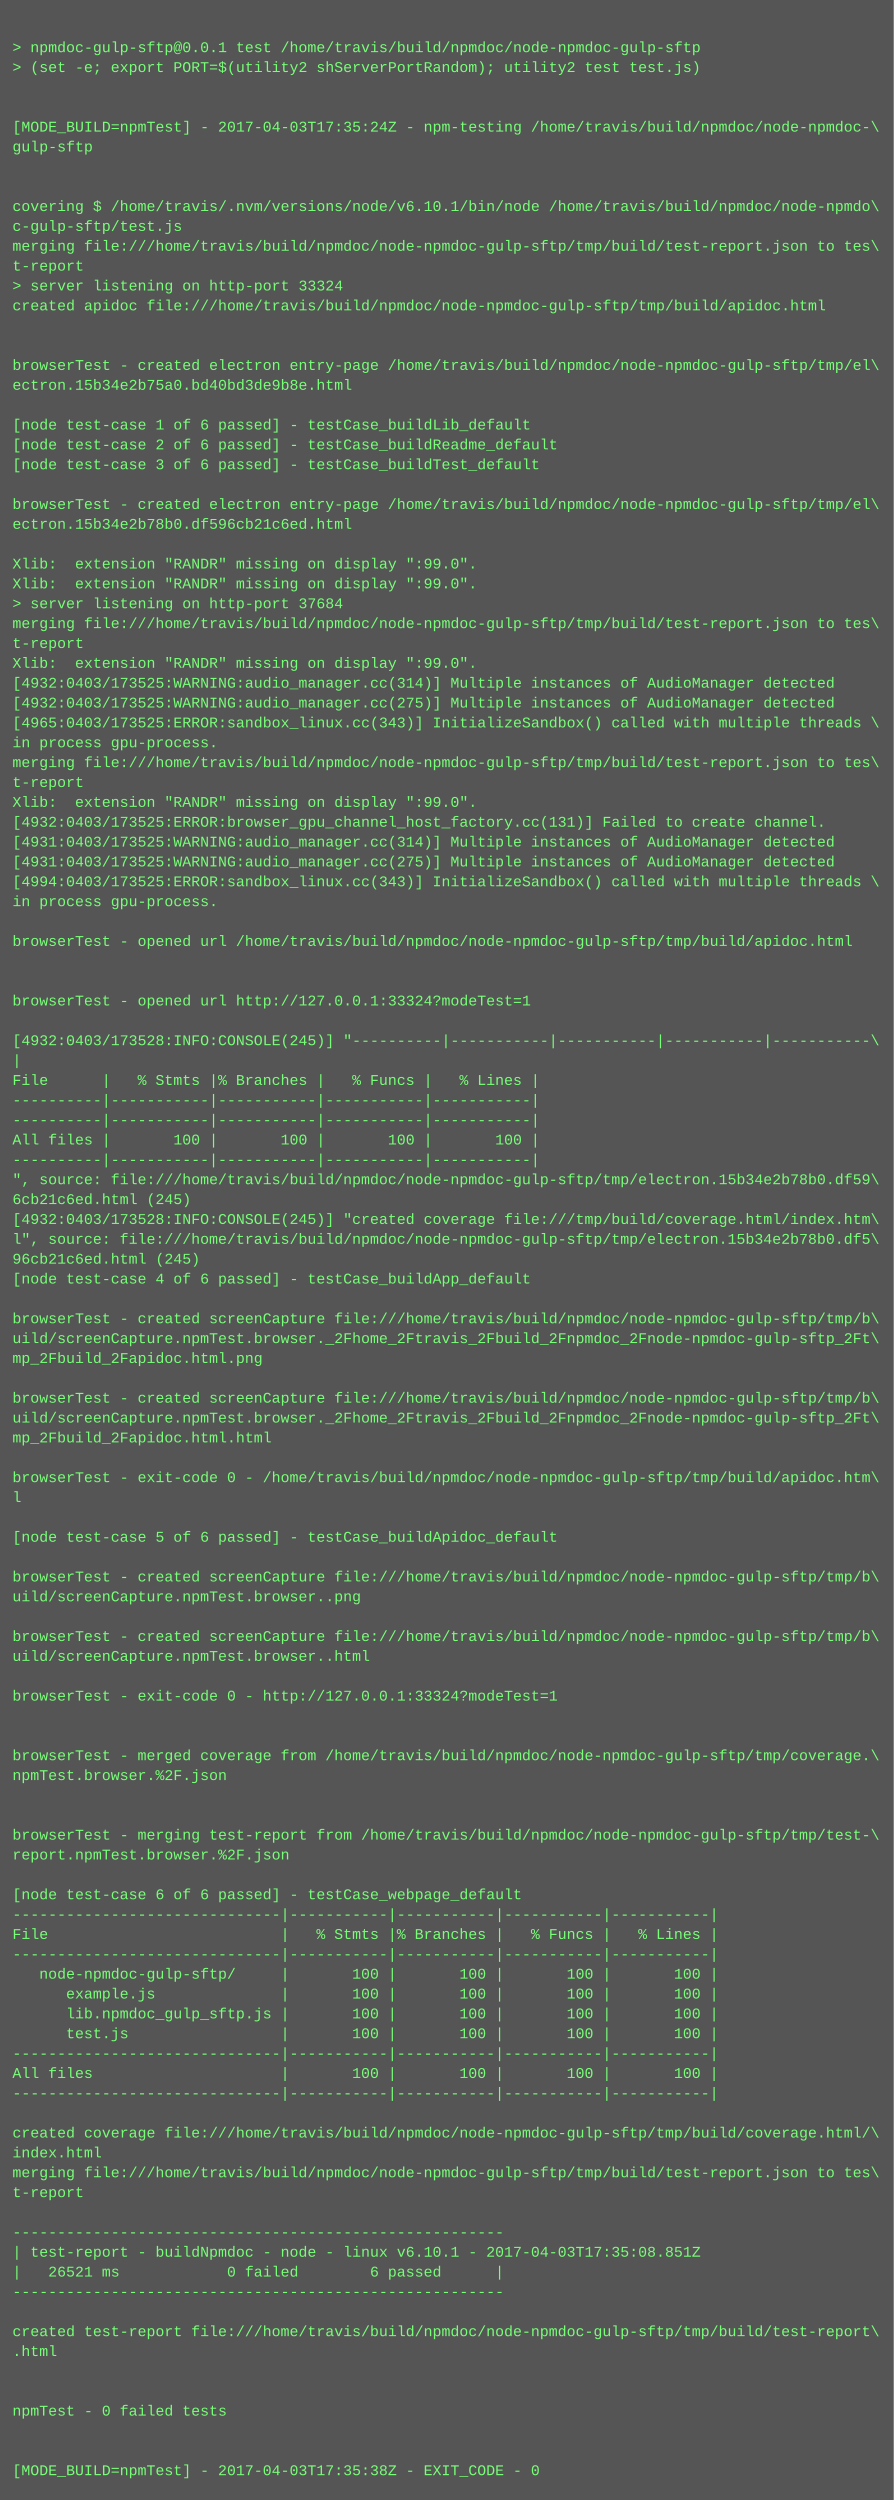
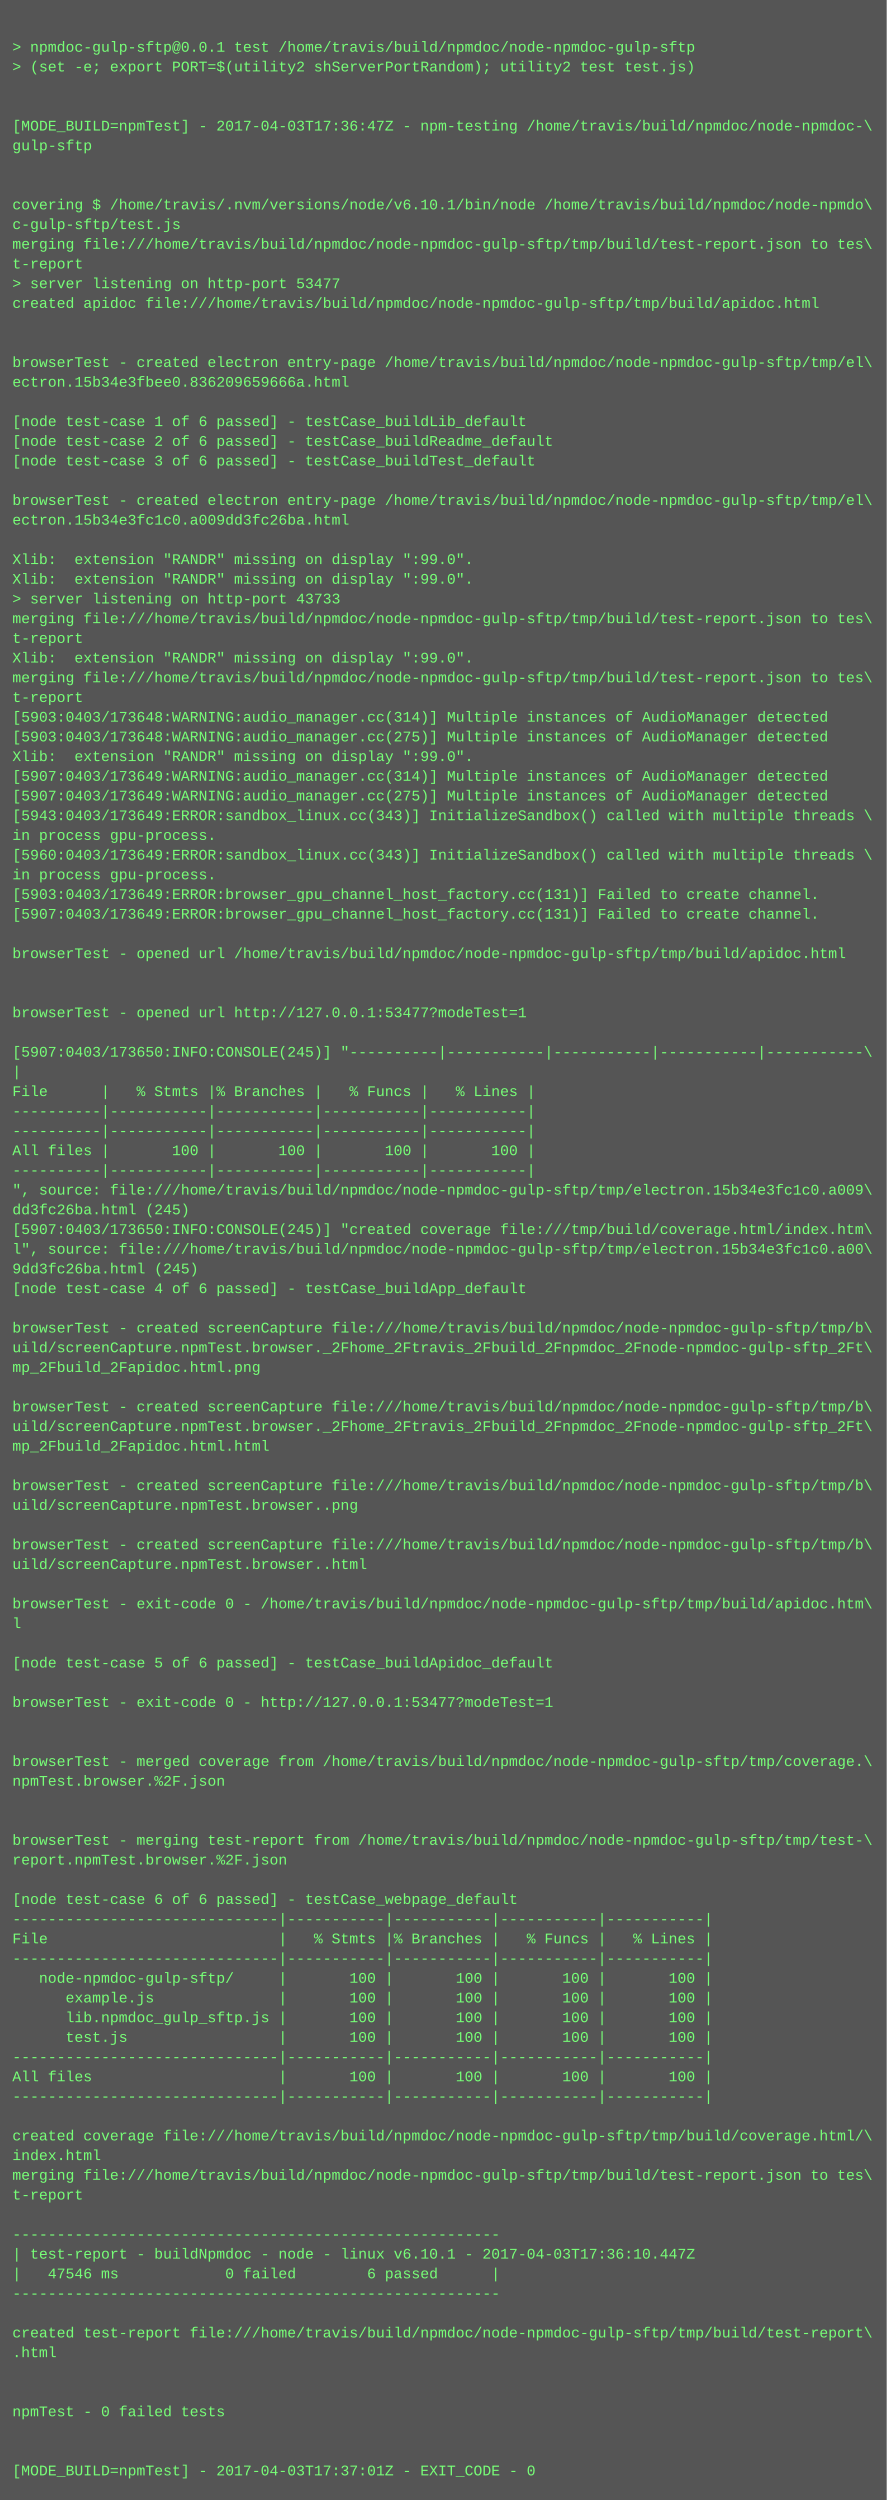
- <svg xmlns="http://www.w3.org/2000/svg" height="2014" width="720">
-   <rect height="2014" fill="#555" width="720" />
+ <svg xmlns="http://www.w3.org/2000/svg" height="2030" width="720">
+   <rect height="2030" fill="#555" width="720" />
  <text fill="#7f7" font-family="Courier New" font-size="12" xml:space="preserve">
    <tspan x="10" y="26" />
    <tspan x="10" y="42">&gt; npmdoc-gulp-sftp@0.0.1 test /home/travis/build/npmdoc/node-npmdoc-gulp-sftp</tspan>
    <tspan x="10" y="58">&gt; (set -e; export PORT=$(utility2 shServerPortRandom); utility2 test test.js)</tspan>
    <tspan x="10" y="74" />
    <tspan x="10" y="90" />
-     <tspan x="10" y="106">[MODE_BUILD=npmTest] - 2017-04-03T17:35:24Z - npm-testing /home/travis/build/npmdoc/node-npmdoc-\</tspan>
+     <tspan x="10" y="106">[MODE_BUILD=npmTest] - 2017-04-03T17:36:47Z - npm-testing /home/travis/build/npmdoc/node-npmdoc-\</tspan>
    <tspan x="10" y="122">gulp-sftp</tspan>
    <tspan x="10" y="138" />
    <tspan x="10" y="154" />
    <tspan x="10" y="170">covering $ /home/travis/.nvm/versions/node/v6.10.1/bin/node /home/travis/build/npmdoc/node-npmdo\</tspan>
    <tspan x="10" y="186">c-gulp-sftp/test.js</tspan>
    <tspan x="10" y="202">merging file:///home/travis/build/npmdoc/node-npmdoc-gulp-sftp/tmp/build/test-report.json to tes\</tspan>
    <tspan x="10" y="218">t-report</tspan>
-     <tspan x="10" y="234">&gt; server listening on http-port 33324</tspan>
+     <tspan x="10" y="234">&gt; server listening on http-port 53477</tspan>
    <tspan x="10" y="250">created apidoc file:///home/travis/build/npmdoc/node-npmdoc-gulp-sftp/tmp/build/apidoc.html</tspan>
    <tspan x="10" y="266" />
    <tspan x="10" y="282" />
    <tspan x="10" y="298">browserTest - created electron entry-page /home/travis/build/npmdoc/node-npmdoc-gulp-sftp/tmp/el\</tspan>
-     <tspan x="10" y="314">ectron.15b34e2b75a0.bd40bd3de9b8e.html</tspan>
+     <tspan x="10" y="314">ectron.15b34e3fbee0.836209659666a.html</tspan>
    <tspan x="10" y="330" />
    <tspan x="10" y="346">[node test-case 1 of 6 passed] - testCase_buildLib_default</tspan>
    <tspan x="10" y="362">[node test-case 2 of 6 passed] - testCase_buildReadme_default</tspan>
    <tspan x="10" y="378">[node test-case 3 of 6 passed] - testCase_buildTest_default</tspan>
    <tspan x="10" y="394" />
    <tspan x="10" y="410">browserTest - created electron entry-page /home/travis/build/npmdoc/node-npmdoc-gulp-sftp/tmp/el\</tspan>
-     <tspan x="10" y="426">ectron.15b34e2b78b0.df596cb21c6ed.html</tspan>
+     <tspan x="10" y="426">ectron.15b34e3fc1c0.a009dd3fc26ba.html</tspan>
    <tspan x="10" y="442" />
    <tspan x="10" y="458">Xlib:  extension "RANDR" missing on display ":99.0".</tspan>
    <tspan x="10" y="474">Xlib:  extension "RANDR" missing on display ":99.0".</tspan>
-     <tspan x="10" y="490">&gt; server listening on http-port 37684</tspan>
+     <tspan x="10" y="490">&gt; server listening on http-port 43733</tspan>
    <tspan x="10" y="506">merging file:///home/travis/build/npmdoc/node-npmdoc-gulp-sftp/tmp/build/test-report.json to tes\</tspan>
    <tspan x="10" y="522">t-report</tspan>
    <tspan x="10" y="538">Xlib:  extension "RANDR" missing on display ":99.0".</tspan>
-     <tspan x="10" y="554">[4932:0403/173525:WARNING:audio_manager.cc(314)] Multiple instances of AudioManager detected</tspan>
-     <tspan x="10" y="570">[4932:0403/173525:WARNING:audio_manager.cc(275)] Multiple instances of AudioManager detected</tspan>
-     <tspan x="10" y="586">[4965:0403/173525:ERROR:sandbox_linux.cc(343)] InitializeSandbox() called with multiple threads \</tspan>
-     <tspan x="10" y="602">in process gpu-process. </tspan>
-     <tspan x="10" y="618">merging file:///home/travis/build/npmdoc/node-npmdoc-gulp-sftp/tmp/build/test-report.json to tes\</tspan>
-     <tspan x="10" y="634">t-report</tspan>
-     <tspan x="10" y="650">Xlib:  extension "RANDR" missing on display ":99.0".</tspan>
-     <tspan x="10" y="666">[4932:0403/173525:ERROR:browser_gpu_channel_host_factory.cc(131)] Failed to create channel.</tspan>
-     <tspan x="10" y="682">[4931:0403/173525:WARNING:audio_manager.cc(314)] Multiple instances of AudioManager detected</tspan>
-     <tspan x="10" y="698">[4931:0403/173525:WARNING:audio_manager.cc(275)] Multiple instances of AudioManager detected</tspan>
-     <tspan x="10" y="714">[4994:0403/173525:ERROR:sandbox_linux.cc(343)] InitializeSandbox() called with multiple threads \</tspan>
-     <tspan x="10" y="730">in process gpu-process. </tspan>
-     <tspan x="10" y="746" />
-     <tspan x="10" y="762">browserTest - opened url /home/travis/build/npmdoc/node-npmdoc-gulp-sftp/tmp/build/apidoc.html</tspan>
-     <tspan x="10" y="778" />
+     <tspan x="10" y="554">merging file:///home/travis/build/npmdoc/node-npmdoc-gulp-sftp/tmp/build/test-report.json to tes\</tspan>
+     <tspan x="10" y="570">t-report</tspan>
+     <tspan x="10" y="586">[5903:0403/173648:WARNING:audio_manager.cc(314)] Multiple instances of AudioManager detected</tspan>
+     <tspan x="10" y="602">[5903:0403/173648:WARNING:audio_manager.cc(275)] Multiple instances of AudioManager detected</tspan>
+     <tspan x="10" y="618">Xlib:  extension "RANDR" missing on display ":99.0".</tspan>
+     <tspan x="10" y="634">[5907:0403/173649:WARNING:audio_manager.cc(314)] Multiple instances of AudioManager detected</tspan>
+     <tspan x="10" y="650">[5907:0403/173649:WARNING:audio_manager.cc(275)] Multiple instances of AudioManager detected</tspan>
+     <tspan x="10" y="666">[5943:0403/173649:ERROR:sandbox_linux.cc(343)] InitializeSandbox() called with multiple threads \</tspan>
+     <tspan x="10" y="682">in process gpu-process. </tspan>
+     <tspan x="10" y="698">[5960:0403/173649:ERROR:sandbox_linux.cc(343)] InitializeSandbox() called with multiple threads \</tspan>
+     <tspan x="10" y="714">in process gpu-process. </tspan>
+     <tspan x="10" y="730">[5903:0403/173649:ERROR:browser_gpu_channel_host_factory.cc(131)] Failed to create channel.</tspan>
+     <tspan x="10" y="746">[5907:0403/173649:ERROR:browser_gpu_channel_host_factory.cc(131)] Failed to create channel.</tspan>
+     <tspan x="10" y="762" />
+     <tspan x="10" y="778">browserTest - opened url /home/travis/build/npmdoc/node-npmdoc-gulp-sftp/tmp/build/apidoc.html</tspan>
    <tspan x="10" y="794" />
-     <tspan x="10" y="810">browserTest - opened url http://127.0.0.1:33324?modeTest=1</tspan>
-     <tspan x="10" y="826" />
-     <tspan x="10" y="842">[4932:0403/173528:INFO:CONSOLE(245)] "----------|-----------|-----------|-----------|-----------\</tspan>
-     <tspan x="10" y="858">|</tspan>
-     <tspan x="10" y="874">File      |   % Stmts |% Branches |   % Funcs |   % Lines |</tspan>
-     <tspan x="10" y="890">----------|-----------|-----------|-----------|-----------|</tspan>
+     <tspan x="10" y="810" />
+     <tspan x="10" y="826">browserTest - opened url http://127.0.0.1:53477?modeTest=1</tspan>
+     <tspan x="10" y="842" />
+     <tspan x="10" y="858">[5907:0403/173650:INFO:CONSOLE(245)] "----------|-----------|-----------|-----------|-----------\</tspan>
+     <tspan x="10" y="874">|</tspan>
+     <tspan x="10" y="890">File      |   % Stmts |% Branches |   % Funcs |   % Lines |</tspan>
    <tspan x="10" y="906">----------|-----------|-----------|-----------|-----------|</tspan>
-     <tspan x="10" y="922">All files |       100 |       100 |       100 |       100 |</tspan>
-     <tspan x="10" y="938">----------|-----------|-----------|-----------|-----------|</tspan>
-     <tspan x="10" y="954">", source: file:///home/travis/build/npmdoc/node-npmdoc-gulp-sftp/tmp/electron.15b34e2b78b0.df59\</tspan>
-     <tspan x="10" y="970">6cb21c6ed.html (245)</tspan>
-     <tspan x="10" y="986">[4932:0403/173528:INFO:CONSOLE(245)] "created coverage file:///tmp/build/coverage.html/index.htm\</tspan>
-     <tspan x="10" y="1002">l", source: file:///home/travis/build/npmdoc/node-npmdoc-gulp-sftp/tmp/electron.15b34e2b78b0.df5\</tspan>
-     <tspan x="10" y="1018">96cb21c6ed.html (245)</tspan>
-     <tspan x="10" y="1034">[node test-case 4 of 6 passed] - testCase_buildApp_default</tspan>
-     <tspan x="10" y="1050" />
-     <tspan x="10" y="1066">browserTest - created screenCapture file:///home/travis/build/npmdoc/node-npmdoc-gulp-sftp/tmp/b\</tspan>
-     <tspan x="10" y="1082">uild/screenCapture.npmTest.browser._2Fhome_2Ftravis_2Fbuild_2Fnpmdoc_2Fnode-npmdoc-gulp-sftp_2Ft\</tspan>
-     <tspan x="10" y="1098">mp_2Fbuild_2Fapidoc.html.png</tspan>
-     <tspan x="10" y="1114" />
-     <tspan x="10" y="1130">browserTest - created screenCapture file:///home/travis/build/npmdoc/node-npmdoc-gulp-sftp/tmp/b\</tspan>
-     <tspan x="10" y="1146">uild/screenCapture.npmTest.browser._2Fhome_2Ftravis_2Fbuild_2Fnpmdoc_2Fnode-npmdoc-gulp-sftp_2Ft\</tspan>
-     <tspan x="10" y="1162">mp_2Fbuild_2Fapidoc.html.html</tspan>
-     <tspan x="10" y="1178" />
-     <tspan x="10" y="1194">browserTest - exit-code 0 - /home/travis/build/npmdoc/node-npmdoc-gulp-sftp/tmp/build/apidoc.htm\</tspan>
-     <tspan x="10" y="1210">l</tspan>
-     <tspan x="10" y="1226" />
-     <tspan x="10" y="1242">[node test-case 5 of 6 passed] - testCase_buildApidoc_default</tspan>
-     <tspan x="10" y="1258" />
-     <tspan x="10" y="1274">browserTest - created screenCapture file:///home/travis/build/npmdoc/node-npmdoc-gulp-sftp/tmp/b\</tspan>
-     <tspan x="10" y="1290">uild/screenCapture.npmTest.browser..png</tspan>
-     <tspan x="10" y="1306" />
-     <tspan x="10" y="1322">browserTest - created screenCapture file:///home/travis/build/npmdoc/node-npmdoc-gulp-sftp/tmp/b\</tspan>
-     <tspan x="10" y="1338">uild/screenCapture.npmTest.browser..html</tspan>
-     <tspan x="10" y="1354" />
-     <tspan x="10" y="1370">browserTest - exit-code 0 - http://127.0.0.1:33324?modeTest=1</tspan>
-     <tspan x="10" y="1386" />
+     <tspan x="10" y="922">----------|-----------|-----------|-----------|-----------|</tspan>
+     <tspan x="10" y="938">All files |       100 |       100 |       100 |       100 |</tspan>
+     <tspan x="10" y="954">----------|-----------|-----------|-----------|-----------|</tspan>
+     <tspan x="10" y="970">", source: file:///home/travis/build/npmdoc/node-npmdoc-gulp-sftp/tmp/electron.15b34e3fc1c0.a009\</tspan>
+     <tspan x="10" y="986">dd3fc26ba.html (245)</tspan>
+     <tspan x="10" y="1002">[5907:0403/173650:INFO:CONSOLE(245)] "created coverage file:///tmp/build/coverage.html/index.htm\</tspan>
+     <tspan x="10" y="1018">l", source: file:///home/travis/build/npmdoc/node-npmdoc-gulp-sftp/tmp/electron.15b34e3fc1c0.a00\</tspan>
+     <tspan x="10" y="1034">9dd3fc26ba.html (245)</tspan>
+     <tspan x="10" y="1050">[node test-case 4 of 6 passed] - testCase_buildApp_default</tspan>
+     <tspan x="10" y="1066" />
+     <tspan x="10" y="1082">browserTest - created screenCapture file:///home/travis/build/npmdoc/node-npmdoc-gulp-sftp/tmp/b\</tspan>
+     <tspan x="10" y="1098">uild/screenCapture.npmTest.browser._2Fhome_2Ftravis_2Fbuild_2Fnpmdoc_2Fnode-npmdoc-gulp-sftp_2Ft\</tspan>
+     <tspan x="10" y="1114">mp_2Fbuild_2Fapidoc.html.png</tspan>
+     <tspan x="10" y="1130" />
+     <tspan x="10" y="1146">browserTest - created screenCapture file:///home/travis/build/npmdoc/node-npmdoc-gulp-sftp/tmp/b\</tspan>
+     <tspan x="10" y="1162">uild/screenCapture.npmTest.browser._2Fhome_2Ftravis_2Fbuild_2Fnpmdoc_2Fnode-npmdoc-gulp-sftp_2Ft\</tspan>
+     <tspan x="10" y="1178">mp_2Fbuild_2Fapidoc.html.html</tspan>
+     <tspan x="10" y="1194" />
+     <tspan x="10" y="1210">browserTest - created screenCapture file:///home/travis/build/npmdoc/node-npmdoc-gulp-sftp/tmp/b\</tspan>
+     <tspan x="10" y="1226">uild/screenCapture.npmTest.browser..png</tspan>
+     <tspan x="10" y="1242" />
+     <tspan x="10" y="1258">browserTest - created screenCapture file:///home/travis/build/npmdoc/node-npmdoc-gulp-sftp/tmp/b\</tspan>
+     <tspan x="10" y="1274">uild/screenCapture.npmTest.browser..html</tspan>
+     <tspan x="10" y="1290" />
+     <tspan x="10" y="1306">browserTest - exit-code 0 - /home/travis/build/npmdoc/node-npmdoc-gulp-sftp/tmp/build/apidoc.htm\</tspan>
+     <tspan x="10" y="1322">l</tspan>
+     <tspan x="10" y="1338" />
+     <tspan x="10" y="1354">[node test-case 5 of 6 passed] - testCase_buildApidoc_default</tspan>
+     <tspan x="10" y="1370" />
+     <tspan x="10" y="1386">browserTest - exit-code 0 - http://127.0.0.1:53477?modeTest=1</tspan>
    <tspan x="10" y="1402" />
-     <tspan x="10" y="1418">browserTest - merged coverage from /home/travis/build/npmdoc/node-npmdoc-gulp-sftp/tmp/coverage.\</tspan>
-     <tspan x="10" y="1434">npmTest.browser.%2F.json</tspan>
-     <tspan x="10" y="1450" />
+     <tspan x="10" y="1418" />
+     <tspan x="10" y="1434">browserTest - merged coverage from /home/travis/build/npmdoc/node-npmdoc-gulp-sftp/tmp/coverage.\</tspan>
+     <tspan x="10" y="1450">npmTest.browser.%2F.json</tspan>
    <tspan x="10" y="1466" />
-     <tspan x="10" y="1482">browserTest - merging test-report from /home/travis/build/npmdoc/node-npmdoc-gulp-sftp/tmp/test-\</tspan>
-     <tspan x="10" y="1498">report.npmTest.browser.%2F.json</tspan>
-     <tspan x="10" y="1514" />
-     <tspan x="10" y="1530">[node test-case 6 of 6 passed] - testCase_webpage_default</tspan>
-     <tspan x="10" y="1546">------------------------------|-----------|-----------|-----------|-----------|</tspan>
-     <tspan x="10" y="1562">File                          |   % Stmts |% Branches |   % Funcs |   % Lines |</tspan>
-     <tspan x="10" y="1578">------------------------------|-----------|-----------|-----------|-----------|</tspan>
-     <tspan x="10" y="1594">   node-npmdoc-gulp-sftp/     |       100 |       100 |       100 |       100 |</tspan>
-     <tspan x="10" y="1610">      example.js              |       100 |       100 |       100 |       100 |</tspan>
-     <tspan x="10" y="1626">      lib.npmdoc_gulp_sftp.js |       100 |       100 |       100 |       100 |</tspan>
-     <tspan x="10" y="1642">      test.js                 |       100 |       100 |       100 |       100 |</tspan>
-     <tspan x="10" y="1658">------------------------------|-----------|-----------|-----------|-----------|</tspan>
-     <tspan x="10" y="1674">All files                     |       100 |       100 |       100 |       100 |</tspan>
-     <tspan x="10" y="1690">------------------------------|-----------|-----------|-----------|-----------|</tspan>
-     <tspan x="10" y="1706" />
-     <tspan x="10" y="1722">created coverage file:///home/travis/build/npmdoc/node-npmdoc-gulp-sftp/tmp/build/coverage.html/\</tspan>
-     <tspan x="10" y="1738">index.html</tspan>
-     <tspan x="10" y="1754">merging file:///home/travis/build/npmdoc/node-npmdoc-gulp-sftp/tmp/build/test-report.json to tes\</tspan>
-     <tspan x="10" y="1770">t-report</tspan>
-     <tspan x="10" y="1786" />
-     <tspan x="10" y="1802">-------------------------------------------------------</tspan>
-     <tspan x="10" y="1818">| test-report - buildNpmdoc - node - linux v6.10.1 - 2017-04-03T17:35:08.851Z</tspan>
-     <tspan x="10" y="1834">|   26521 ms            0 failed        6 passed      |</tspan>
-     <tspan x="10" y="1850">-------------------------------------------------------</tspan>
-     <tspan x="10" y="1866" />
-     <tspan x="10" y="1882">created test-report file:///home/travis/build/npmdoc/node-npmdoc-gulp-sftp/tmp/build/test-report\</tspan>
-     <tspan x="10" y="1898">.html</tspan>
-     <tspan x="10" y="1914" />
+     <tspan x="10" y="1482" />
+     <tspan x="10" y="1498">browserTest - merging test-report from /home/travis/build/npmdoc/node-npmdoc-gulp-sftp/tmp/test-\</tspan>
+     <tspan x="10" y="1514">report.npmTest.browser.%2F.json</tspan>
+     <tspan x="10" y="1530" />
+     <tspan x="10" y="1546">[node test-case 6 of 6 passed] - testCase_webpage_default</tspan>
+     <tspan x="10" y="1562">------------------------------|-----------|-----------|-----------|-----------|</tspan>
+     <tspan x="10" y="1578">File                          |   % Stmts |% Branches |   % Funcs |   % Lines |</tspan>
+     <tspan x="10" y="1594">------------------------------|-----------|-----------|-----------|-----------|</tspan>
+     <tspan x="10" y="1610">   node-npmdoc-gulp-sftp/     |       100 |       100 |       100 |       100 |</tspan>
+     <tspan x="10" y="1626">      example.js              |       100 |       100 |       100 |       100 |</tspan>
+     <tspan x="10" y="1642">      lib.npmdoc_gulp_sftp.js |       100 |       100 |       100 |       100 |</tspan>
+     <tspan x="10" y="1658">      test.js                 |       100 |       100 |       100 |       100 |</tspan>
+     <tspan x="10" y="1674">------------------------------|-----------|-----------|-----------|-----------|</tspan>
+     <tspan x="10" y="1690">All files                     |       100 |       100 |       100 |       100 |</tspan>
+     <tspan x="10" y="1706">------------------------------|-----------|-----------|-----------|-----------|</tspan>
+     <tspan x="10" y="1722" />
+     <tspan x="10" y="1738">created coverage file:///home/travis/build/npmdoc/node-npmdoc-gulp-sftp/tmp/build/coverage.html/\</tspan>
+     <tspan x="10" y="1754">index.html</tspan>
+     <tspan x="10" y="1770">merging file:///home/travis/build/npmdoc/node-npmdoc-gulp-sftp/tmp/build/test-report.json to tes\</tspan>
+     <tspan x="10" y="1786">t-report</tspan>
+     <tspan x="10" y="1802" />
+     <tspan x="10" y="1818">-------------------------------------------------------</tspan>
+     <tspan x="10" y="1834">| test-report - buildNpmdoc - node - linux v6.10.1 - 2017-04-03T17:36:10.447Z</tspan>
+     <tspan x="10" y="1850">|   47546 ms            0 failed        6 passed      |</tspan>
+     <tspan x="10" y="1866">-------------------------------------------------------</tspan>
+     <tspan x="10" y="1882" />
+     <tspan x="10" y="1898">created test-report file:///home/travis/build/npmdoc/node-npmdoc-gulp-sftp/tmp/build/test-report\</tspan>
+     <tspan x="10" y="1914">.html</tspan>
    <tspan x="10" y="1930" />
-     <tspan x="10" y="1946">npmTest - 0 failed tests</tspan>
-     <tspan x="10" y="1962" />
+     <tspan x="10" y="1946" />
+     <tspan x="10" y="1962">npmTest - 0 failed tests</tspan>
    <tspan x="10" y="1978" />
-     <tspan x="10" y="1994">[MODE_BUILD=npmTest] - 2017-04-03T17:35:38Z - EXIT_CODE - 0</tspan>
+     <tspan x="10" y="1994" />
+     <tspan x="10" y="2010">[MODE_BUILD=npmTest] - 2017-04-03T17:37:01Z - EXIT_CODE - 0</tspan>
  </text>
</svg>
